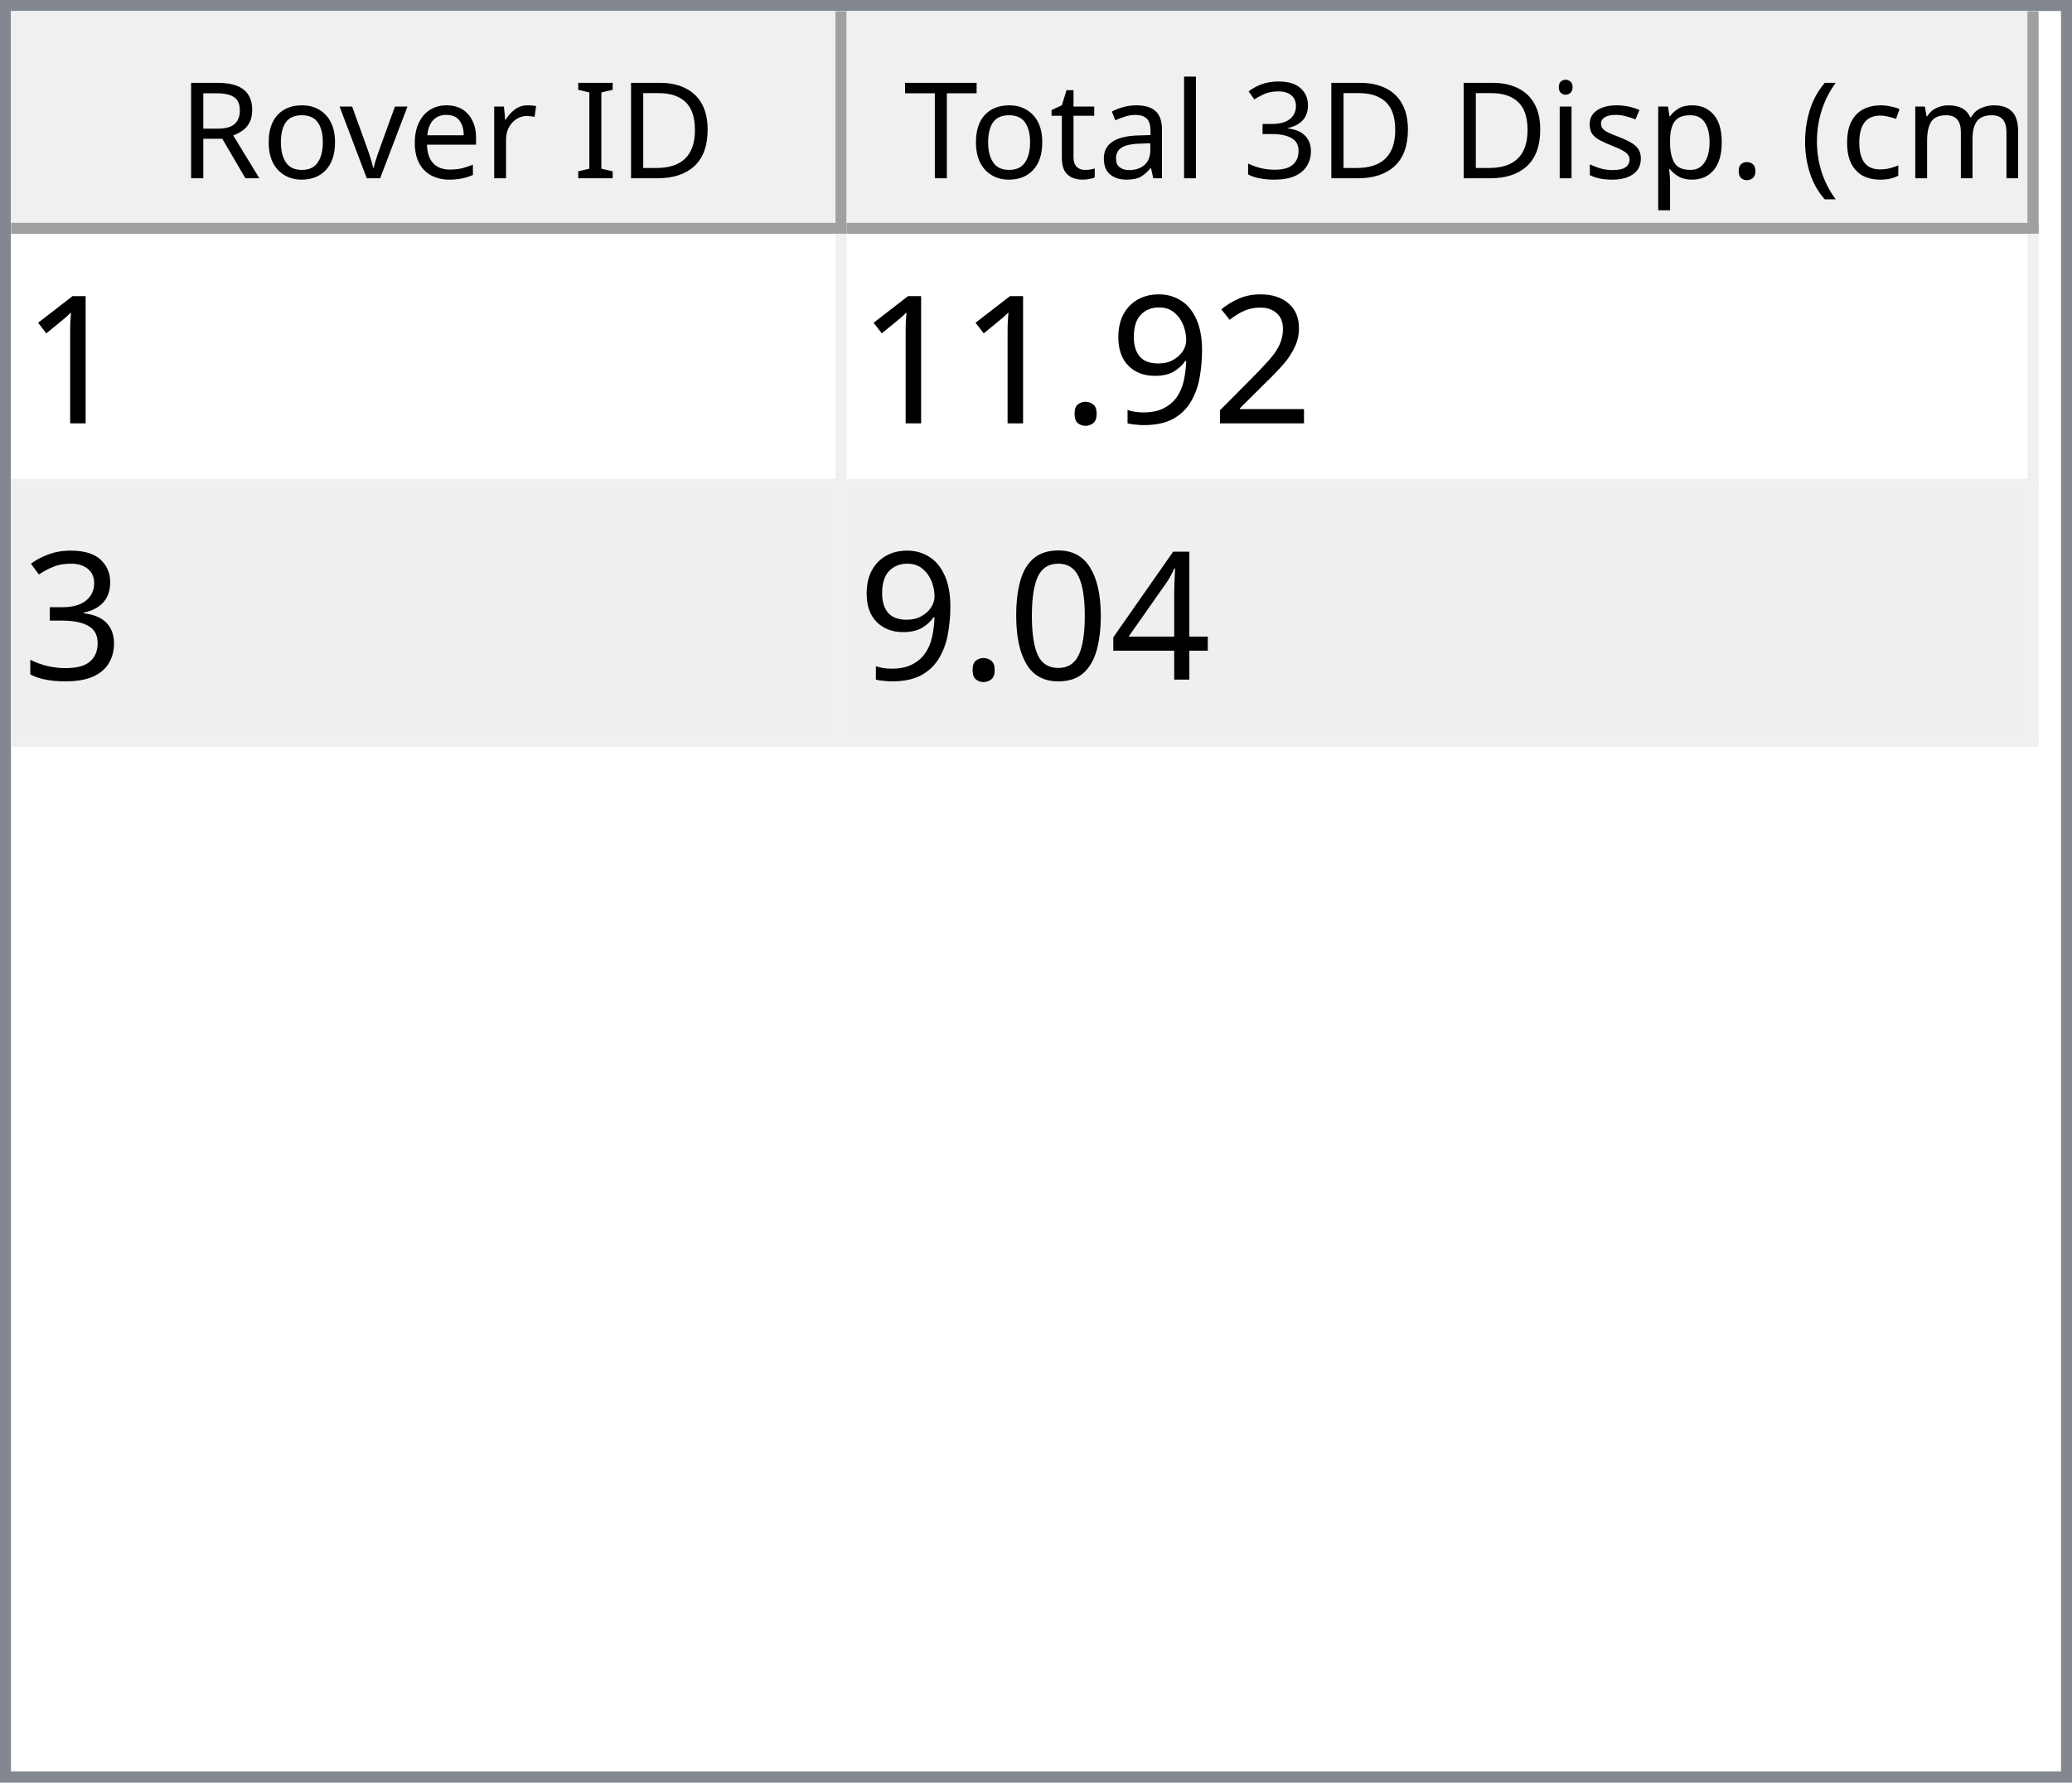
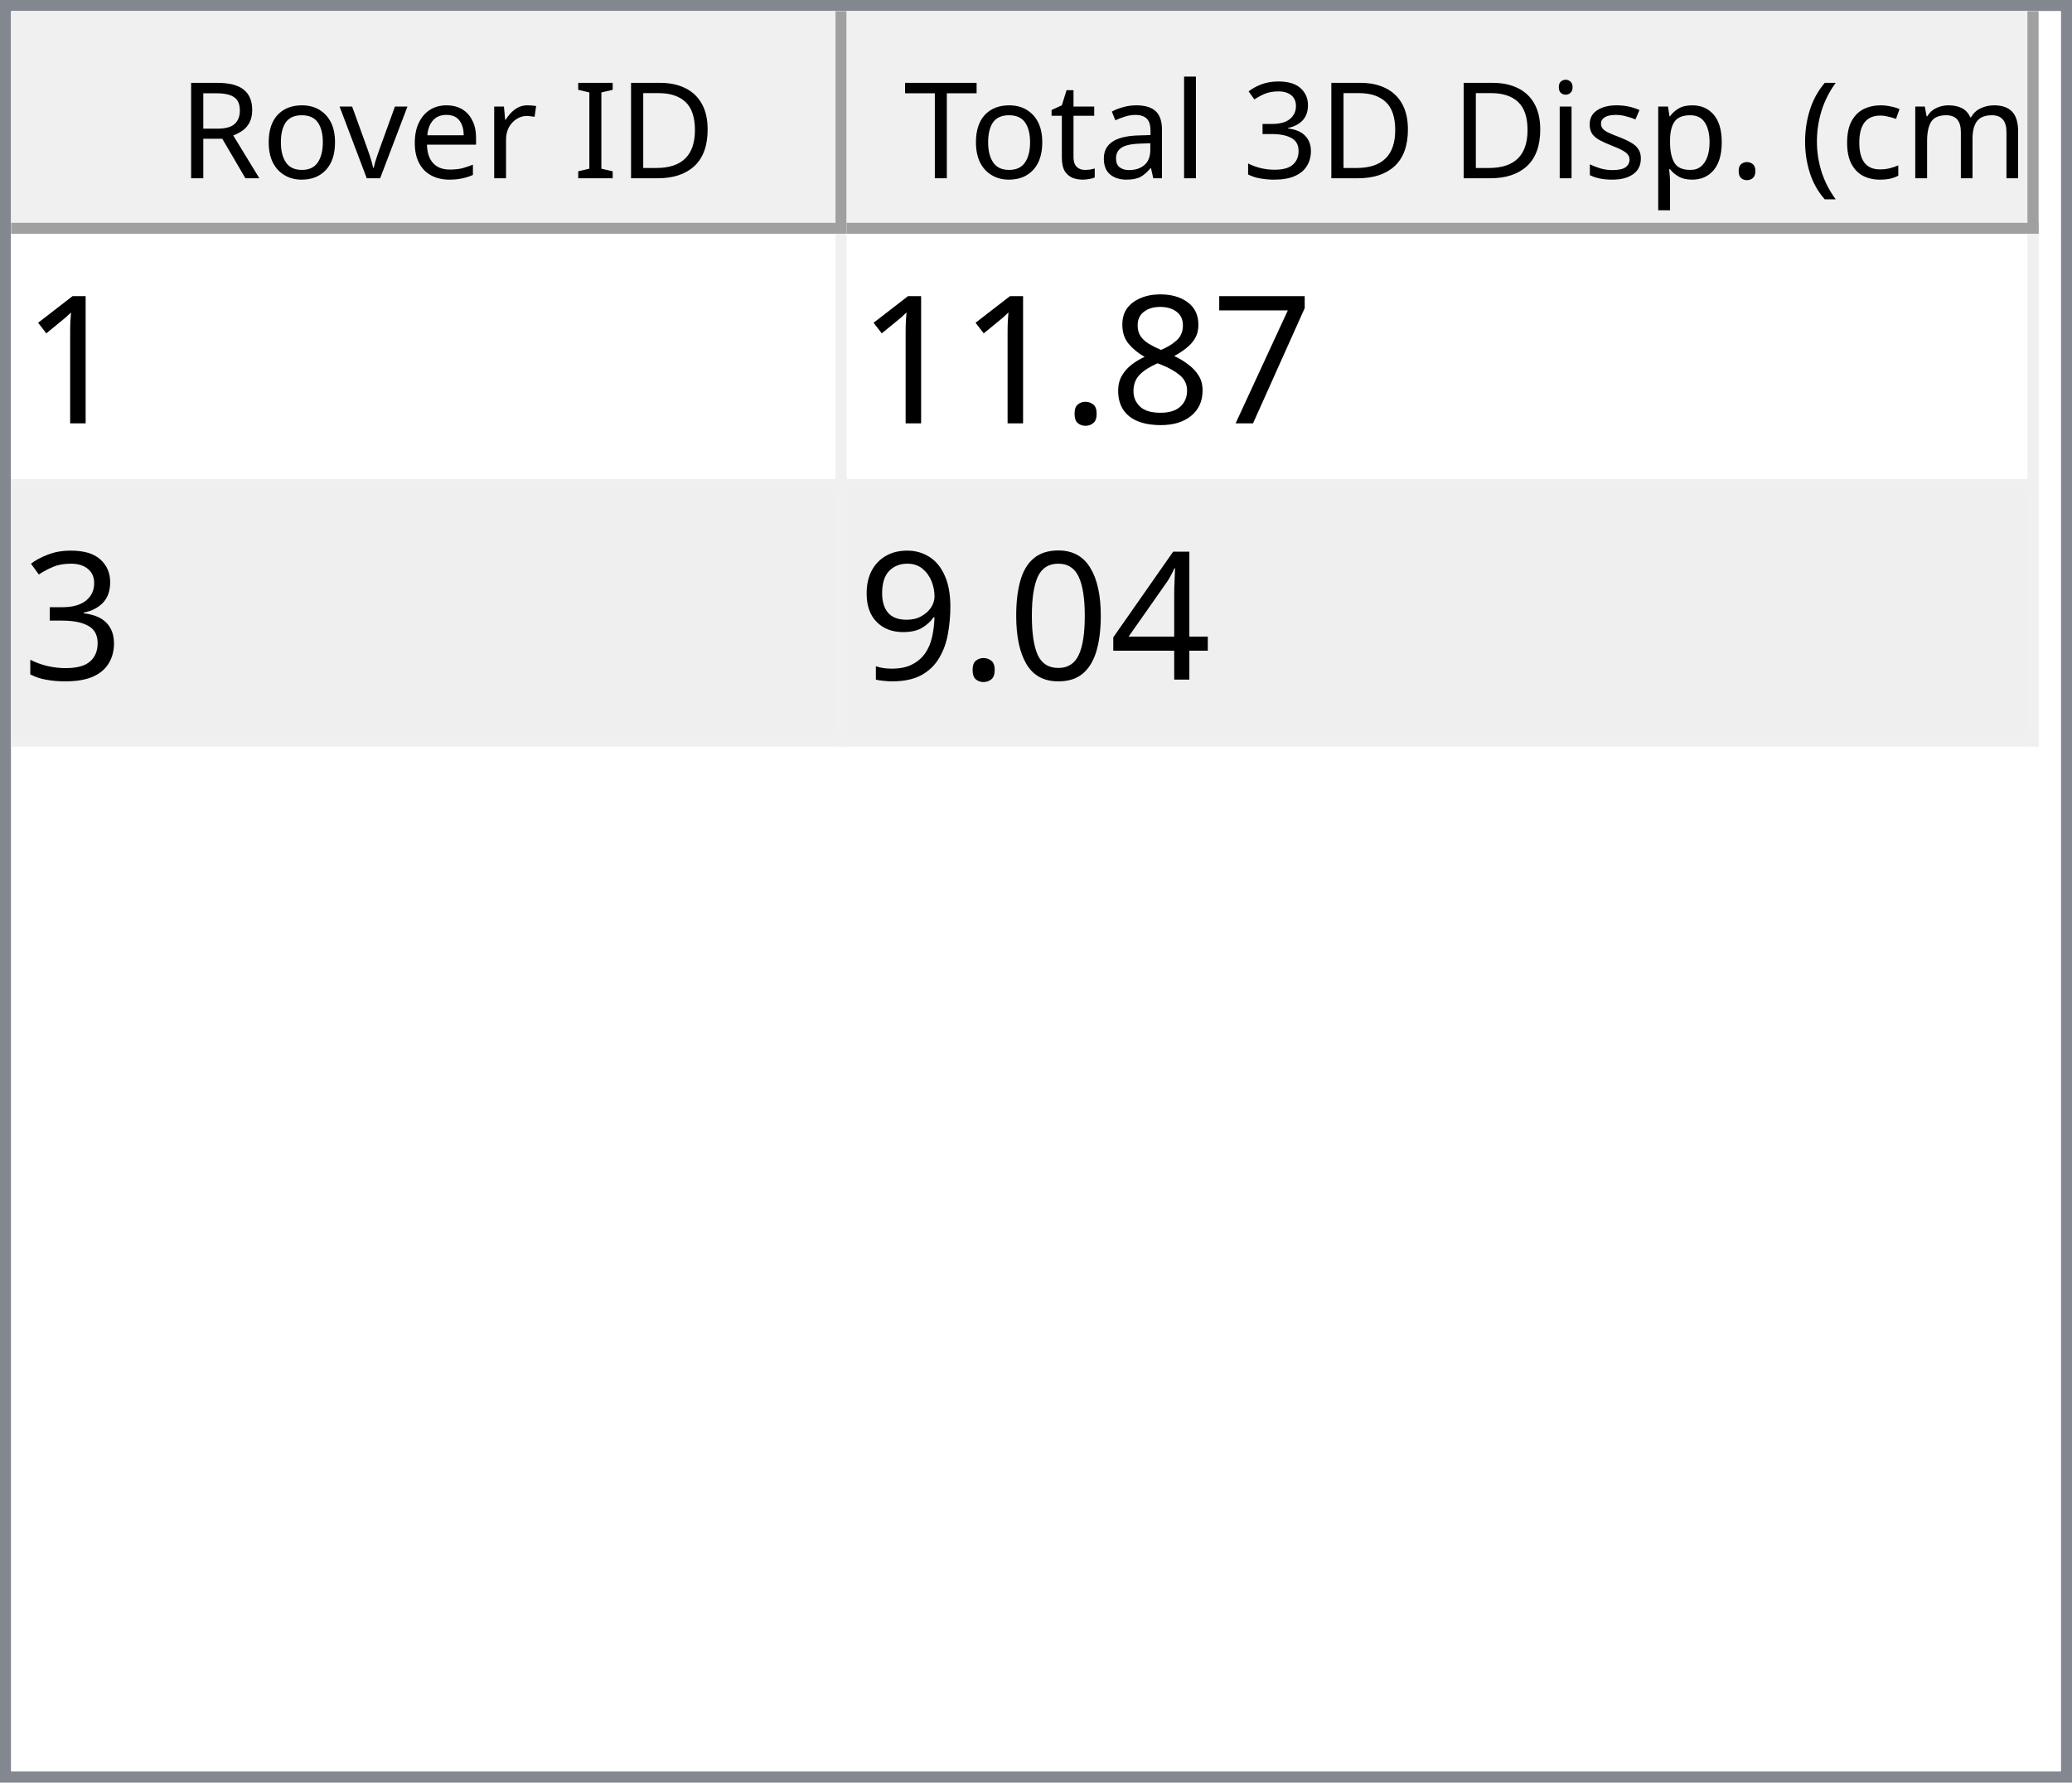
<svg xmlns="http://www.w3.org/2000/svg" style="fill-opacity:1; color-rendering:auto; color-interpolation:auto; text-rendering:auto; stroke:black; stroke-linecap:square; stroke-miterlimit:10; shape-rendering:auto; stroke-opacity:1; fill:black; stroke-dasharray:none; font-weight:normal; stroke-width:1; font-family:'Dialog'; font-style:normal; stroke-linejoin:miter; font-size:12px; stroke-dashoffset:0; image-rendering:auto;" width="186" height="160">
  <defs id="genericDefs" />
  <g>
    <defs id="defs1">
      <clipPath clipPathUnits="userSpaceOnUse" id="clipPath1">
        <path d="M0 0 L186 0 L186 160 L0 160 L0 0 Z" />
      </clipPath>
      <clipPath clipPathUnits="userSpaceOnUse" id="clipPath2">
        <path d="M0 0 L0 160 L186 160 L186 0 Z" />
      </clipPath>
      <clipPath clipPathUnits="userSpaceOnUse" id="clipPath3">
        <path d="M0 0 L0 20 L184 20 L184 0 Z" />
      </clipPath>
      <clipPath clipPathUnits="userSpaceOnUse" id="clipPath4">
        <path d="M0 0 L0 20 L75 20 L75 0 Z" />
      </clipPath>
      <clipPath clipPathUnits="userSpaceOnUse" id="clipPath5">
        <path d="M1 1 L1 19 L74 19 L74 1 Z" />
      </clipPath>
      <clipPath clipPathUnits="userSpaceOnUse" id="clipPath6">
        <path d="M0 0 L0 18 L73 18 L73 0 Z" />
      </clipPath>
      <clipPath clipPathUnits="userSpaceOnUse" id="clipPath7">
        <path d="M-0.5 -0.5 L-0.5 19.5 L74.5 19.5 L74.5 -0.5 Z" />
      </clipPath>
      <clipPath clipPathUnits="userSpaceOnUse" id="clipPath8">
        <path d="M0 0 L0 20 L107 20 L107 0 Z" />
      </clipPath>
      <clipPath clipPathUnits="userSpaceOnUse" id="clipPath9">
        <path d="M1 1 L1 19 L106 19 L106 1 Z" />
      </clipPath>
      <clipPath clipPathUnits="userSpaceOnUse" id="clipPath10">
        <path d="M0 0 L0 18 L105 18 L105 0 Z" />
      </clipPath>
      <clipPath clipPathUnits="userSpaceOnUse" id="clipPath11">
        <path d="M-0.5 -0.5 L-0.5 19.5 L106.5 19.5 L106.5 -0.5 Z" />
      </clipPath>
      <clipPath clipPathUnits="userSpaceOnUse" id="clipPath12">
        <path d="M0 0 L0 138 L184 138 L184 0 Z" />
      </clipPath>
      <clipPath clipPathUnits="userSpaceOnUse" id="clipPath13">
        <path d="M0 0 L0 46 L182 46 L182 0 Z" />
      </clipPath>
      <clipPath clipPathUnits="userSpaceOnUse" id="clipPath14">
        <path d="M-0.5 -0.5 L-0.5 45.5 L181.5 45.5 L181.5 -0.5 Z" />
      </clipPath>
      <clipPath clipPathUnits="userSpaceOnUse" id="clipPath15">
        <path d="M0 0 L0 22 L74 22 L74 0 Z" />
      </clipPath>
      <clipPath clipPathUnits="userSpaceOnUse" id="clipPath16">
        <path d="M0 0 L0 22 L106 22 L106 0 Z" />
      </clipPath>
      <font horiz-adv-x="64.551" id="font1">
        <font-face ascent="107.91" descent="25.098" units-per-em="100" style="font-style:normal; font-family:Segoe UI; font-weight:normal;" />
        <missing-glyph horiz-adv-x="64.551" d="M8.109 0 L8.109 68.266 L56.453 68.266 L56.453 0 L8.109 0 ZM15.328 7.234 L49.219 7.234 L49.219 61.031 L15.328 61.031 L15.328 7.234 Z" />
        <glyph unicode="D" horiz-adv-x="70.117" d="M9.188 0 L9.188 70.016 L28.516 70.016 Q65.531 70.016 65.531 35.891 Q65.531 19.672 55.25 9.836 Q44.969 0 27.734 0 L9.188 0 ZM17.391 62.594 L17.391 7.422 L27.828 7.422 Q41.609 7.422 49.273 14.797 Q56.938 22.172 56.938 35.688 Q56.938 62.594 28.328 62.594 L17.391 62.594 Z" />
        <glyph unicode="I" horiz-adv-x="26.611" d="M17.391 0 L9.188 0 L9.188 70.016 L17.391 70.016 L17.391 0 Z" />
        <glyph unicode=" " horiz-adv-x="27.393" d="" />
        <glyph unicode="r" horiz-adv-x="34.766" d="M34.188 41.891 Q32.078 43.5 28.125 43.5 Q23 43.5 19.555 38.672 Q16.109 33.844 16.109 25.484 L16.109 0 L8.109 0 L8.109 50 L16.109 50 L16.109 39.703 L16.312 39.703 Q18.016 44.969 21.531 47.922 Q25.047 50.875 29.391 50.875 Q32.516 50.875 34.188 50.203 L34.188 41.891 Z" />
        <glyph unicode="e" horiz-adv-x="52.295" d="M48.297 23 L12.984 23 Q13.188 14.656 17.484 10.109 Q21.781 5.562 29.297 5.562 Q37.75 5.562 44.828 11.141 L44.828 3.609 Q38.234 -1.172 27.391 -1.172 Q16.797 -1.172 10.742 5.641 Q4.688 12.453 4.688 24.812 Q4.688 36.469 11.305 43.82 Q17.922 51.172 27.734 51.172 Q37.547 51.172 42.922 44.828 Q48.297 38.484 48.297 27.203 L48.297 23 ZM40.094 29.781 Q40.047 36.719 36.75 40.578 Q33.453 44.438 27.594 44.438 Q21.922 44.438 17.969 40.383 Q14.016 36.328 13.094 29.781 L40.094 29.781 Z" />
        <glyph unicode="v" horiz-adv-x="47.9" d="M47.406 50 L27.484 0 L19.625 0 L0.688 50 L9.469 50 L22.172 13.672 Q23.578 9.672 23.922 6.688 L24.125 6.688 Q24.609 10.453 25.688 13.484 L38.969 50 L47.406 50 Z" />
        <glyph unicode="o" horiz-adv-x="58.594" d="M29 -1.172 Q17.922 -1.172 11.305 5.836 Q4.688 12.844 4.688 24.422 Q4.688 37.016 11.57 44.094 Q18.453 51.172 30.172 51.172 Q41.359 51.172 47.633 44.289 Q53.906 37.406 53.906 25.203 Q53.906 13.234 47.141 6.031 Q40.375 -1.172 29 -1.172 ZM29.594 44.438 Q21.875 44.438 17.383 39.188 Q12.891 33.938 12.891 24.703 Q12.891 15.828 17.43 10.695 Q21.969 5.562 29.594 5.562 Q37.359 5.562 41.531 10.594 Q45.703 15.625 45.703 24.906 Q45.703 34.281 41.531 39.359 Q37.359 44.438 29.594 44.438 Z" />
        <glyph unicode="R" horiz-adv-x="59.814" d="M59.375 0 L49.609 0 L37.891 19.625 Q36.281 22.359 34.766 24.289 Q33.25 26.219 31.664 27.438 Q30.078 28.656 28.25 29.219 Q26.422 29.781 24.125 29.781 L17.391 29.781 L17.391 0 L9.188 0 L9.188 70.016 L30.078 70.016 Q34.672 70.016 38.555 68.867 Q42.438 67.719 45.289 65.375 Q48.141 63.031 49.758 59.547 Q51.375 56.062 51.375 51.375 Q51.375 47.703 50.273 44.656 Q49.172 41.609 47.148 39.211 Q45.125 36.812 42.266 35.133 Q39.406 33.453 35.844 32.516 L35.844 32.328 Q37.594 31.547 38.891 30.547 Q40.188 29.547 41.359 28.18 Q42.531 26.812 43.68 25.078 Q44.828 23.344 46.234 21.047 L59.375 0 ZM17.391 62.594 L17.391 37.203 L28.516 37.203 Q31.594 37.203 34.203 38.133 Q36.812 39.062 38.719 40.797 Q40.625 42.531 41.703 45.047 Q42.781 47.562 42.781 50.688 Q42.781 56.297 39.141 59.445 Q35.5 62.594 28.609 62.594 L17.391 62.594 Z" />
        <glyph unicode=")" horiz-adv-x="30.176" d="M8.297 -15.922 L1.172 -15.922 Q16.406 2.344 16.406 26.812 Q16.406 51.469 1.078 70.016 L8.297 70.016 Q23.531 52.156 23.531 26.703 Q23.531 1.375 8.297 -15.922 Z" />
        <glyph unicode="m" horiz-adv-x="86.133" d="M79.109 0 L71.094 0 L71.094 28.719 Q71.094 37.016 68.531 40.727 Q65.969 44.438 59.906 44.438 Q54.781 44.438 51.195 39.75 Q47.609 35.062 47.609 28.516 L47.609 0 L39.594 0 L39.594 29.688 Q39.594 44.438 28.219 44.438 Q22.953 44.438 19.531 40.016 Q16.109 35.594 16.109 28.516 L16.109 0 L8.109 0 L8.109 50 L16.109 50 L16.109 42.094 L16.312 42.094 Q21.625 51.172 31.844 51.172 Q36.969 51.172 40.773 48.312 Q44.578 45.453 46 40.828 Q51.562 51.172 62.594 51.172 Q79.109 51.172 79.109 30.812 L79.109 0 Z" />
        <glyph unicode="c" horiz-adv-x="46.191" d="M42.188 2.297 Q36.422 -1.172 28.516 -1.172 Q17.828 -1.172 11.258 5.789 Q4.688 12.75 4.688 23.828 Q4.688 36.188 11.766 43.68 Q18.844 51.172 30.672 51.172 Q37.25 51.172 42.281 48.734 L42.281 40.531 Q36.719 44.438 30.375 44.438 Q22.703 44.438 17.797 38.945 Q12.891 33.453 12.891 24.516 Q12.891 15.719 17.508 10.641 Q22.125 5.562 29.891 5.562 Q36.422 5.562 42.188 9.906 L42.188 2.297 Z" />
        <glyph unicode="(" horiz-adv-x="30.176" d="M29.109 -15.922 L21.969 -15.922 Q6.844 1.375 6.844 26.703 Q6.844 52.156 21.969 70.016 L29.203 70.016 Q13.875 51.469 13.875 26.812 Q13.875 2.344 29.109 -15.922 Z" />
        <glyph unicode="." horiz-adv-x="21.68" d="M10.891 -1.078 Q8.641 -1.078 7.055 0.539 Q5.469 2.156 5.469 4.391 Q5.469 6.641 7.055 8.273 Q8.641 9.906 10.891 9.906 Q13.188 9.906 14.797 8.273 Q16.406 6.641 16.406 4.391 Q16.406 2.156 14.797 0.539 Q13.188 -1.078 10.891 -1.078 Z" />
        <glyph unicode="p" horiz-adv-x="58.789" d="M16.312 7.234 L16.109 7.234 L16.109 -23 L8.109 -23 L8.109 50 L16.109 50 L16.109 41.219 L16.312 41.219 Q22.219 51.172 33.594 51.172 Q43.266 51.172 48.688 44.461 Q54.109 37.75 54.109 26.469 Q54.109 13.922 48 6.375 Q41.891 -1.172 31.297 -1.172 Q21.578 -1.172 16.312 7.234 ZM16.109 27.391 L16.109 20.406 Q16.109 14.203 20.141 9.883 Q24.172 5.562 30.375 5.562 Q37.641 5.562 41.773 11.133 Q45.906 16.703 45.906 26.609 Q45.906 34.969 42.047 39.703 Q38.188 44.438 31.594 44.438 Q24.609 44.438 20.359 39.578 Q16.109 34.719 16.109 27.391 Z" />
        <glyph unicode="s" horiz-adv-x="42.432" d="M5.078 1.812 L5.078 10.406 Q11.625 5.562 19.484 5.562 Q30.031 5.562 30.031 12.594 Q30.031 14.594 29.125 15.992 Q28.219 17.391 26.68 18.461 Q25.141 19.531 23.07 20.383 Q21 21.234 18.609 22.172 Q15.281 23.484 12.766 24.828 Q10.25 26.172 8.57 27.859 Q6.891 29.547 6.031 31.695 Q5.172 33.844 5.172 36.719 Q5.172 40.234 6.789 42.945 Q8.406 45.656 11.086 47.484 Q13.766 49.312 17.211 50.242 Q20.656 51.172 24.312 51.172 Q30.812 51.172 35.938 48.922 L35.938 40.828 Q30.422 44.438 23.25 44.438 Q21 44.438 19.195 43.922 Q17.391 43.406 16.094 42.477 Q14.797 41.547 14.086 40.258 Q13.375 38.969 13.375 37.406 Q13.375 35.453 14.086 34.133 Q14.797 32.812 16.164 31.789 Q17.531 30.766 19.484 29.938 Q21.438 29.109 23.922 28.125 Q27.25 26.859 29.883 25.516 Q32.516 24.172 34.375 22.484 Q36.234 20.797 37.234 18.602 Q38.234 16.406 38.234 13.375 Q38.234 9.672 36.602 6.938 Q34.969 4.203 32.234 2.398 Q29.5 0.594 25.93 -0.289 Q22.359 -1.172 18.453 -1.172 Q10.75 -1.172 5.078 1.812 Z" />
        <glyph unicode="i" horiz-adv-x="24.219" d="M12.203 62.703 Q10.062 62.703 8.547 64.164 Q7.031 65.625 7.031 67.875 Q7.031 70.125 8.547 71.609 Q10.062 73.094 12.203 73.094 Q14.406 73.094 15.945 71.609 Q17.484 70.125 17.484 67.875 Q17.484 65.719 15.945 64.211 Q14.406 62.703 12.203 62.703 ZM16.109 0 L8.109 0 L8.109 50 L16.109 50 L16.109 0 Z" />
        <glyph unicode="3" horiz-adv-x="53.906" d="M46.531 19.828 Q46.531 15.094 44.75 11.211 Q42.969 7.328 39.719 4.57 Q36.469 1.812 31.93 0.297 Q27.391 -1.219 21.922 -1.219 Q11.922 -1.219 6 2.594 L6 11.188 Q13.094 5.609 22.219 5.609 Q25.875 5.609 28.828 6.539 Q31.781 7.469 33.906 9.227 Q36.031 10.984 37.18 13.477 Q38.328 15.969 38.328 19.094 Q38.328 32.812 18.797 32.812 L12.984 32.812 L12.984 39.594 L18.5 39.594 Q35.797 39.594 35.797 52.484 Q35.797 64.406 22.609 64.406 Q15.188 64.406 8.688 59.422 L8.688 67.188 Q15.375 71.188 24.609 71.188 Q29 71.188 32.57 69.969 Q36.141 68.75 38.68 66.555 Q41.219 64.359 42.609 61.281 Q44 58.203 44 54.5 Q44 40.672 30.031 36.719 L30.031 36.531 Q33.594 36.141 36.625 34.797 Q39.656 33.453 41.852 31.305 Q44.047 29.156 45.289 26.25 Q46.531 23.344 46.531 19.828 Z" />
        <glyph unicode="l" horiz-adv-x="24.219" d="M16.109 0 L8.109 0 L8.109 74.031 L16.109 74.031 L16.109 0 Z" />
        <glyph unicode="a" horiz-adv-x="50.879" d="M43.891 0 L35.891 0 L35.891 7.812 L35.688 7.812 Q30.469 -1.172 20.312 -1.172 Q12.844 -1.172 8.617 2.781 Q4.391 6.734 4.391 13.281 Q4.391 27.297 20.906 29.594 L35.891 31.688 Q35.891 44.438 25.594 44.438 Q16.547 44.438 9.281 38.281 L9.281 46.484 Q16.656 51.172 26.266 51.172 Q43.891 51.172 43.891 32.516 L43.891 0 ZM35.891 25.297 L23.828 23.641 Q18.266 22.859 15.43 20.875 Q12.594 18.891 12.594 13.875 Q12.594 10.203 15.211 7.883 Q17.828 5.562 22.172 5.562 Q28.125 5.562 32.008 9.742 Q35.891 13.922 35.891 20.312 L35.891 25.297 Z" />
        <glyph unicode="t" horiz-adv-x="33.887" d="M31.297 0.484 Q28.469 -1.078 23.828 -1.078 Q10.688 -1.078 10.688 13.578 L10.688 43.172 L2.094 43.172 L2.094 50 L10.688 50 L10.688 62.203 L18.703 64.797 L18.703 50 L31.297 50 L31.297 43.172 L18.703 43.172 L18.703 14.984 Q18.703 9.969 20.414 7.82 Q22.125 5.672 26.078 5.672 Q29.109 5.672 31.297 7.328 L31.297 0.484 Z" />
        <glyph unicode="T" horiz-adv-x="52.393" d="M50.594 62.594 L30.375 62.594 L30.375 0 L22.172 0 L22.172 62.594 L2 62.594 L2 70.016 L50.594 70.016 L50.594 62.594 Z" />
      </font>
      <font horiz-adv-x="75.0" id="font2">
        <font-face ascent="100.537" descent="21.973" units-per-em="100" style="font-style:normal; font-family:sans-serif; font-weight:normal;" />
        <missing-glyph horiz-adv-x="75.0" d="M12.5 0 L12.5 62.5 L62.5 62.5 L62.5 0 L12.5 0 ZM14.062 1.562 L60.938 1.562 L60.938 60.938 L14.062 60.938 L14.062 1.562 Z" />
        <glyph unicode="1" horiz-adv-x="55.615" d="M37.25 0 L28.469 0 L28.469 56 Q25.297 52.984 20.141 49.953 Q14.984 46.922 10.891 45.406 L10.891 53.906 Q18.266 57.375 23.781 62.305 Q29.297 67.234 31.594 71.875 L37.25 71.875 L37.25 0 Z" />
-         <glyph unicode="2" horiz-adv-x="55.615" d="M50.344 8.453 L50.344 0 L3.031 0 Q2.938 3.172 4.047 6.109 Q5.859 10.938 9.836 15.625 Q13.812 20.312 21.344 26.469 Q33.016 36.031 37.117 41.625 Q41.219 47.219 41.219 52.203 Q41.219 57.422 37.477 61.008 Q33.734 64.594 27.734 64.594 Q21.391 64.594 17.578 60.789 Q13.766 56.984 13.719 50.25 L4.688 51.172 Q5.609 61.281 11.664 66.578 Q17.719 71.875 27.938 71.875 Q38.234 71.875 44.242 66.164 Q50.25 60.453 50.25 52 Q50.25 47.703 48.492 43.555 Q46.734 39.406 42.656 34.812 Q38.578 30.219 29.109 22.219 Q21.188 15.578 18.945 13.211 Q16.703 10.844 15.234 8.453 L50.344 8.453 Z" />
-         <glyph unicode="9" horiz-adv-x="55.615" d="M5.469 16.547 L13.922 17.328 Q14.984 11.375 18.016 8.688 Q21.047 6 25.781 6 Q29.828 6 32.883 7.859 Q35.938 9.719 37.891 12.82 Q39.844 15.922 41.164 21.195 Q42.484 26.469 42.484 31.938 Q42.484 32.516 42.438 33.688 Q39.797 29.5 35.234 26.883 Q30.672 24.266 25.344 24.266 Q16.453 24.266 10.305 30.711 Q4.156 37.156 4.156 47.703 Q4.156 58.594 10.578 65.234 Q17 71.875 26.656 71.875 Q33.641 71.875 39.43 68.117 Q45.219 64.359 48.219 57.398 Q51.219 50.438 51.219 37.25 Q51.219 23.531 48.242 15.406 Q45.266 7.281 39.383 3.031 Q33.5 -1.219 25.594 -1.219 Q17.188 -1.219 11.867 3.445 Q6.547 8.109 5.469 16.547 ZM41.453 48.141 Q41.453 55.719 37.43 60.156 Q33.406 64.594 27.734 64.594 Q21.875 64.594 17.531 59.812 Q13.188 55.031 13.188 47.406 Q13.188 40.578 17.312 36.305 Q21.438 32.031 27.484 32.031 Q33.594 32.031 37.523 36.305 Q41.453 40.578 41.453 48.141 Z" />
+         <glyph unicode="7" horiz-adv-x="55.615" d="M4.734 62.203 L4.734 70.656 L51.078 70.656 L51.078 63.812 Q44.234 56.547 37.523 44.484 Q30.812 32.422 27.156 19.672 Q24.516 10.688 23.781 0 L14.75 0 Q14.891 8.453 18.062 20.414 Q21.234 32.375 27.172 43.484 Q33.109 54.594 39.797 62.203 L4.734 62.203 Z" />
+         <glyph unicode="8" horiz-adv-x="55.615" d="M17.672 38.812 Q12.203 40.828 9.57 44.539 Q6.938 48.25 6.938 53.422 Q6.938 61.234 12.555 66.555 Q18.172 71.875 27.484 71.875 Q36.859 71.875 42.578 66.43 Q48.297 60.984 48.297 53.172 Q48.297 48.188 45.68 44.508 Q43.062 40.828 37.75 38.812 Q44.344 36.672 47.781 31.883 Q51.219 27.094 51.219 20.453 Q51.219 11.281 44.727 5.031 Q38.234 -1.219 27.641 -1.219 Q17.047 -1.219 10.547 5.055 Q4.047 11.328 4.047 20.703 Q4.047 27.688 7.594 32.398 Q11.141 37.109 17.672 38.812 ZM15.922 53.719 Q15.922 48.641 19.195 45.414 Q22.469 42.188 27.688 42.188 Q32.766 42.188 36.016 45.383 Q39.266 48.578 39.266 53.219 Q39.266 58.062 35.914 61.359 Q32.562 64.656 27.594 64.656 Q22.562 64.656 19.242 61.43 Q15.922 58.203 15.922 53.719 ZM13.094 20.656 Q13.094 16.891 14.875 13.375 Q16.656 9.859 20.172 7.93 Q23.688 6 27.734 6 Q34.031 6 38.133 10.055 Q42.234 14.109 42.234 20.359 Q42.234 26.703 38.016 30.859 Q33.797 35.016 27.438 35.016 Q21.234 35.016 17.164 30.914 Q13.094 26.812 13.094 20.656 Z" />
        <glyph unicode="." horiz-adv-x="27.783" d="M9.078 0 L9.078 10.016 L19.094 10.016 L19.094 0 L9.078 0 Z" />
        <glyph unicode="3" horiz-adv-x="55.615" d="M4.203 18.891 L12.984 20.062 Q14.5 12.594 18.141 9.297 Q21.781 6 27 6 Q33.203 6 37.477 10.297 Q41.75 14.594 41.75 20.953 Q41.75 27 37.797 30.93 Q33.844 34.859 27.734 34.859 Q25.25 34.859 21.531 33.891 L22.516 41.609 Q23.391 41.5 23.922 41.5 Q29.547 41.5 34.039 44.43 Q38.531 47.359 38.531 53.469 Q38.531 58.297 35.258 61.477 Q31.984 64.656 26.812 64.656 Q21.688 64.656 18.266 61.43 Q14.844 58.203 13.875 51.766 L5.078 53.328 Q6.688 62.156 12.398 67.016 Q18.109 71.875 26.609 71.875 Q32.469 71.875 37.398 69.359 Q42.328 66.844 44.945 62.5 Q47.562 58.156 47.562 53.266 Q47.562 48.641 45.07 44.828 Q42.578 41.016 37.703 38.766 Q44.047 37.312 47.562 32.695 Q51.078 28.078 51.078 21.141 Q51.078 11.766 44.242 5.25 Q37.406 -1.266 26.953 -1.266 Q17.531 -1.266 11.305 4.352 Q5.078 9.969 4.203 18.891 Z" />
        <glyph unicode="4" horiz-adv-x="55.615" d="M32.328 0 L32.328 17.141 L1.266 17.141 L1.266 25.203 L33.938 71.578 L41.109 71.578 L41.109 25.203 L50.781 25.203 L50.781 17.141 L41.109 17.141 L41.109 0 L32.328 0 ZM32.328 25.203 L32.328 57.469 L9.906 25.203 L32.328 25.203 Z" />
        <glyph unicode="0" horiz-adv-x="55.615" d="M4.156 35.297 Q4.156 48 6.766 55.742 Q9.375 63.484 14.523 67.68 Q19.672 71.875 27.484 71.875 Q33.25 71.875 37.594 69.555 Q41.938 67.234 44.773 62.867 Q47.609 58.5 49.219 52.227 Q50.828 45.953 50.828 35.297 Q50.828 22.703 48.242 14.969 Q45.656 7.234 40.508 3.008 Q35.359 -1.219 27.484 -1.219 Q17.141 -1.219 11.234 6.203 Q4.156 15.141 4.156 35.297 ZM13.188 35.297 Q13.188 17.672 17.312 11.836 Q21.438 6 27.484 6 Q33.547 6 37.672 11.859 Q41.797 17.719 41.797 35.297 Q41.797 52.984 37.672 58.789 Q33.547 64.594 27.391 64.594 Q21.344 64.594 17.719 59.469 Q13.188 52.938 13.188 35.297 Z" />
+         <glyph unicode="9" horiz-adv-x="55.615" d="M5.469 16.547 L13.922 17.328 Q14.984 11.375 18.016 8.688 Q21.047 6 25.781 6 Q29.828 6 32.883 7.859 Q35.938 9.719 37.891 12.82 Q39.844 15.922 41.164 21.195 Q42.484 26.469 42.484 31.938 Q42.484 32.516 42.438 33.688 Q39.797 29.5 35.234 26.883 Q30.672 24.266 25.344 24.266 Q16.453 24.266 10.305 30.711 Q4.156 37.156 4.156 47.703 Q4.156 58.594 10.578 65.234 Q17 71.875 26.656 71.875 Q33.641 71.875 39.43 68.117 Q45.219 64.359 48.219 57.398 Q51.219 50.438 51.219 37.25 Q51.219 23.531 48.242 15.406 Q45.266 7.281 39.383 3.031 Q33.5 -1.219 25.594 -1.219 Q17.188 -1.219 11.867 3.445 Q6.547 8.109 5.469 16.547 ZM41.453 48.141 Q41.453 55.719 37.43 60.156 Q33.406 64.594 27.734 64.594 Q21.875 64.594 17.531 59.812 Q13.188 55.031 13.188 47.406 Q13.188 40.578 17.312 36.305 Q21.438 32.031 27.484 32.031 Q33.594 32.031 37.523 36.305 Q41.453 40.578 41.453 48.141 Z" />
      </font>
    </defs>
    <g style="fill:white; stroke:white;">
      <rect x="0" y="0" width="186" style="clip-path:url(#clipPath1); stroke:none;" height="160" />
    </g>
    <g style="fill:white; text-rendering:optimizeSpeed; color-rendering:optimizeSpeed; image-rendering:optimizeSpeed; shape-rendering:crispEdges; stroke:white; color-interpolation:sRGB;">
      <rect x="0" width="186" height="160" y="0" style="stroke:none;" />
      <path style="stroke:none;" d="M0 160 L186 160 L186 0 L0 0 Z" />
    </g>
    <g style="fill:rgb(240,240,240); font-family:'Segoe UI'; stroke:rgb(240,240,240);">
      <rect x="0" y="0" width="186" style="clip-path:url(#clipPath2); stroke:none;" height="160" />
    </g>
    <g style="fill:rgb(130,135,144); font-family:'Segoe UI'; stroke:rgb(130,135,144);">
      <path d="M0 0 L186 0 L186 160 L0 160 L0 0 ZM1 1 L185 1 L185 159 L1 159 L1 1 Z" style="fill-rule:evenodd; clip-path:url(#clipPath2); stroke:none;" />
    </g>
    <g style="fill:white; font-family:'Segoe UI'; stroke:white;" transform="translate(1,1)">
      <rect x="0" y="0" width="184" style="clip-path:url(#clipPath3); stroke:none;" height="20" />
    </g>
    <g style="fill:rgb(240,240,240); font-family:'Segoe UI'; stroke:rgb(240,240,240);" transform="translate(1,1)">
      <rect x="0" y="0" width="75" style="clip-path:url(#clipPath4); stroke:none;" height="20" />
    </g>
    <g style="font-family:'Segoe UI';" transform="translate(2,2)">
      <text x="14" xml:space="preserve" y="14" style="clip-path:url(#clipPath6); stroke:none;">Rover ID</text>
    </g>
    <g style="fill:rgb(160,160,160); font-family:'Segoe UI'; stroke:rgb(160,160,160); stroke-linejoin:bevel;" transform="translate(1.5,1.5)">
      <line x1="74" x2="74" y1="0" style="fill:none; clip-path:url(#clipPath7);" y2="19" />
    </g>
    <g style="fill:rgb(160,160,160); font-family:'Segoe UI'; stroke:rgb(160,160,160); stroke-linejoin:bevel;" transform="matrix(1,0,0,1,1,1) translate(0.5,0.5)">
      <line x1="0" x2="74" y1="19" style="fill:none; clip-path:url(#clipPath7);" y2="19" />
    </g>
    <g style="fill:rgb(240,240,240); font-family:'Segoe UI'; stroke:rgb(240,240,240);" transform="translate(76,1)">
      <rect x="0" y="0" width="107" style="clip-path:url(#clipPath8); stroke:none;" height="20" />
    </g>
    <g style="font-family:'Segoe UI';" transform="translate(77,2)">
      <text x="1" xml:space="preserve" y="14" style="clip-path:url(#clipPath10); stroke:none;"> Total 3D Disp. (cm)</text>
    </g>
    <g style="fill:rgb(160,160,160); font-family:'Segoe UI'; stroke:rgb(160,160,160); stroke-linejoin:bevel;" transform="translate(76.5,1.5)">
      <line x1="106" x2="106" y1="0" style="fill:none; clip-path:url(#clipPath11);" y2="19" />
    </g>
    <g style="fill:rgb(160,160,160); font-family:'Segoe UI'; stroke:rgb(160,160,160); stroke-linejoin:bevel;" transform="matrix(1,0,0,1,76,1) translate(0.5,0.5)">
      <line x1="0" x2="106" y1="19" style="fill:none; clip-path:url(#clipPath11);" y2="19" />
    </g>
    <g style="fill:white; font-family:'Segoe UI'; stroke:white;" transform="translate(1,21)">
      <rect x="0" y="0" width="184" style="clip-path:url(#clipPath12); stroke:none;" height="138" />
    </g>
    <g style="fill:rgb(240,240,240); font-size:16px; font-family:sans-serif; stroke:rgb(240,240,240);" transform="translate(1,21)">
      <rect x="0" y="0" width="182" style="clip-path:url(#clipPath13); stroke:none;" height="46" />
      <line transform="translate(0.5,0.5)" x1="0" x2="181" y1="22" style="clip-path:url(#clipPath14); fill:none; stroke-linejoin:bevel;" y2="22" />
    </g>
    <g transform="matrix(1,0,0,1,1,21) translate(0.5,0.5)" style="fill:rgb(240,240,240); font-size:16px; font-family:sans-serif; stroke:rgb(240,240,240); stroke-linejoin:bevel;">
      <line x1="0" x2="181" y1="45" style="fill:none; clip-path:url(#clipPath14);" y2="45" />
    </g>
    <g transform="matrix(1,0,0,1,1,21) translate(0.5,0.5)" style="fill:rgb(240,240,240); font-size:16px; font-family:sans-serif; stroke:rgb(240,240,240); stroke-linejoin:bevel;">
      <line x1="74" x2="74" y1="0" style="fill:none; clip-path:url(#clipPath14);" y2="45" />
    </g>
    <g transform="matrix(1,0,0,1,1,21) translate(0.5,0.5)" style="fill:rgb(240,240,240); font-size:16px; font-family:sans-serif; stroke:rgb(240,240,240); stroke-linejoin:bevel;">
      <line x1="181" x2="181" y1="0" style="fill:none; clip-path:url(#clipPath14);" y2="45" />
    </g>
    <g style="fill:white; font-size:16px; font-family:sans-serif; stroke:white;" transform="matrix(1,0,0,1,1,21)">
      <rect x="0" y="0" width="74" style="clip-path:url(#clipPath15); stroke:none;" height="22" />
      <text x="1" y="17" style="fill:black; clip-path:url(#clipPath15); stroke:none;" xml:space="preserve">1</text>
    </g>
    <g style="fill:white; font-size:16px; font-family:sans-serif; stroke:white;" transform="matrix(1,0,0,1,1,21) translate(75,0)">
      <rect x="0" y="0" width="106" style="clip-path:url(#clipPath16); stroke:none;" height="22" />
-       <text x="1" y="17" style="fill:black; clip-path:url(#clipPath16); stroke:none;" xml:space="preserve">11.92</text>
+       <text x="1" y="17" style="fill:black; clip-path:url(#clipPath16); stroke:none;" xml:space="preserve">11.87</text>
    </g>
    <g style="fill:rgb(239,239,239); font-size:16px; font-family:sans-serif; stroke:rgb(239,239,239);" transform="matrix(1,0,0,1,1,21) translate(0,23)">
      <rect x="0" y="0" width="74" style="clip-path:url(#clipPath15); stroke:none;" height="22" />
      <text x="1" y="17" style="fill:black; clip-path:url(#clipPath15); stroke:none;" xml:space="preserve">3</text>
    </g>
    <g style="fill:rgb(239,239,239); font-size:16px; font-family:sans-serif; stroke:rgb(239,239,239);" transform="matrix(1,0,0,1,1,21) translate(75,23)">
      <rect x="0" y="0" width="106" style="clip-path:url(#clipPath16); stroke:none;" height="22" />
      <text x="1" y="17" style="fill:black; clip-path:url(#clipPath16); stroke:none;" xml:space="preserve">9.04</text>
    </g>
  </g>
</svg>
